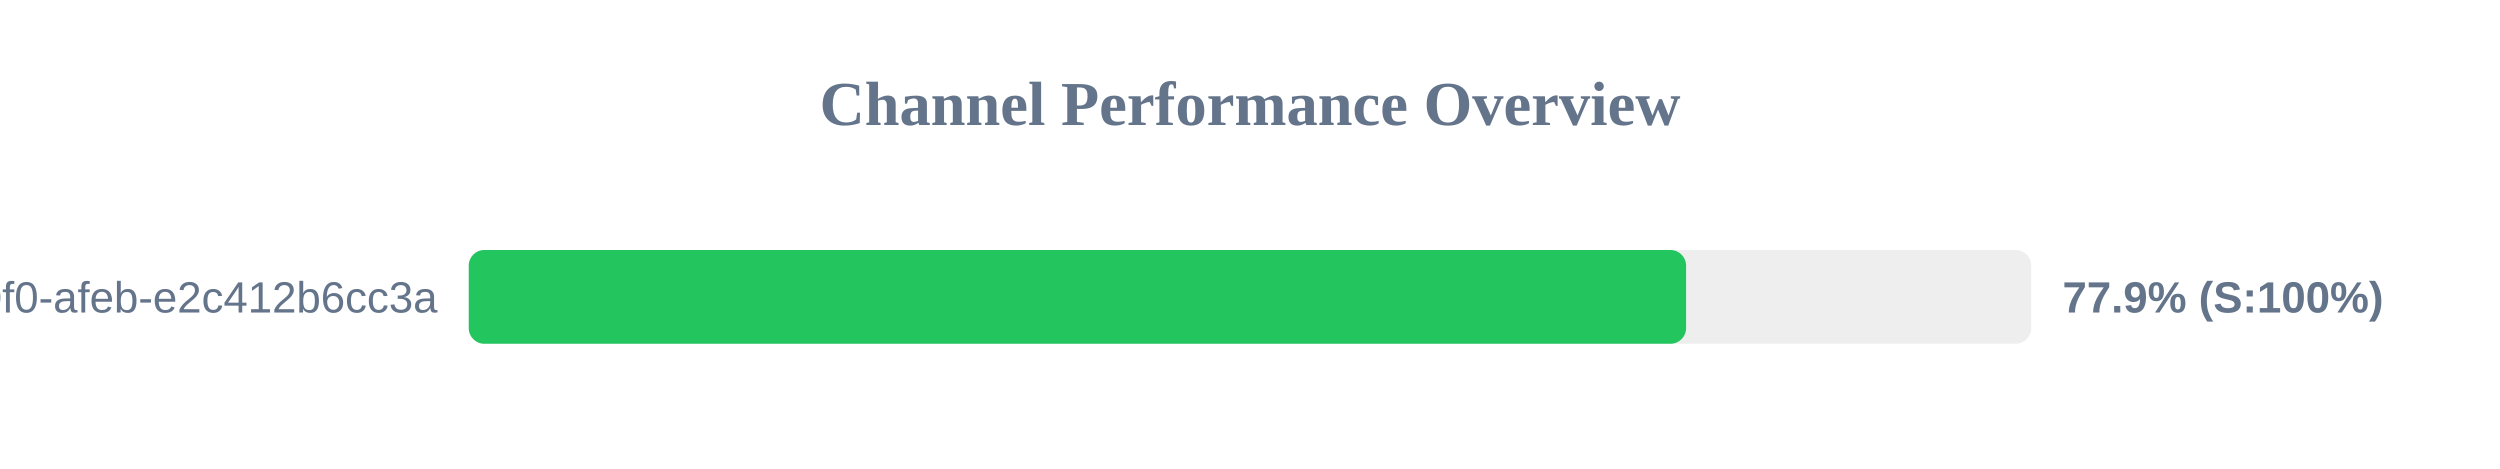
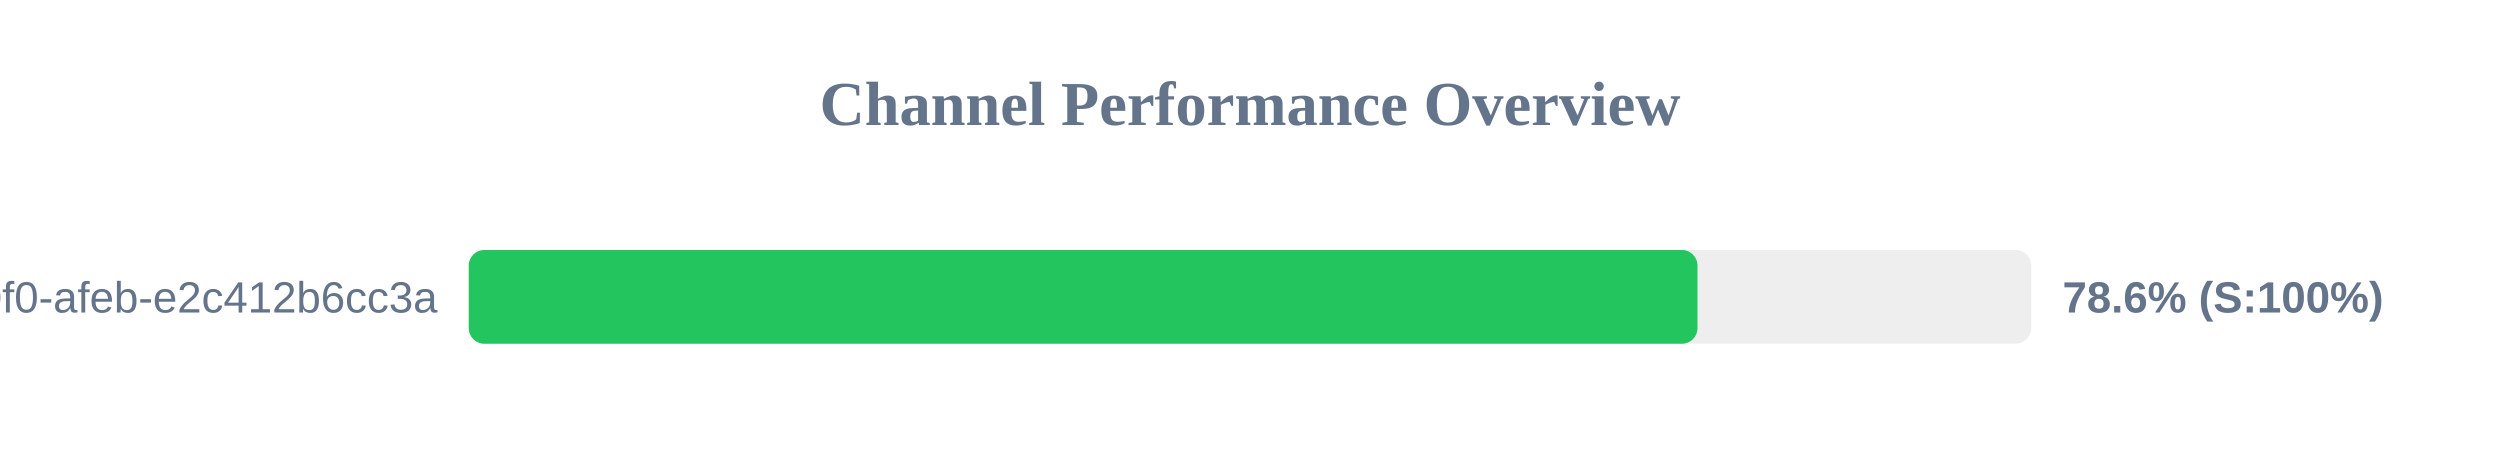
<svg xmlns="http://www.w3.org/2000/svg" width="800" height="150" version="1.1">
  <style>
        .row { font: 14px Arial; fill: #64748b; }
        .score { font: bold 14px Arial; fill: #64748b; }
    </style>
  <text x="400" y="40" text-anchor="middle" font-size="20px" font-weight="bold" fill="#64748b">Channel Performance Overview</text>
  <rect x="150" y="80" width="500" height="30" fill="#eee" rx="5" />
-   <rect x="150" y="80" width="389.55" height="30" fill="#22c55e" rx="5" />
+   <rect x="150" y="80" width="393.2" height="30" fill="#22c55e" rx="5" />
  <text x="140" y="100" text-anchor="end" class="row">?uuid=c6e02cd8-ce11-40f0-afeb-e2c412b6cc3a</text>
-   <text x="660" y="100" text-anchor="start" class="score">77.9% (S:100%)</text>
+   <text x="660" y="100" text-anchor="start" class="score">78.6% (S:100%)</text>
</svg>
